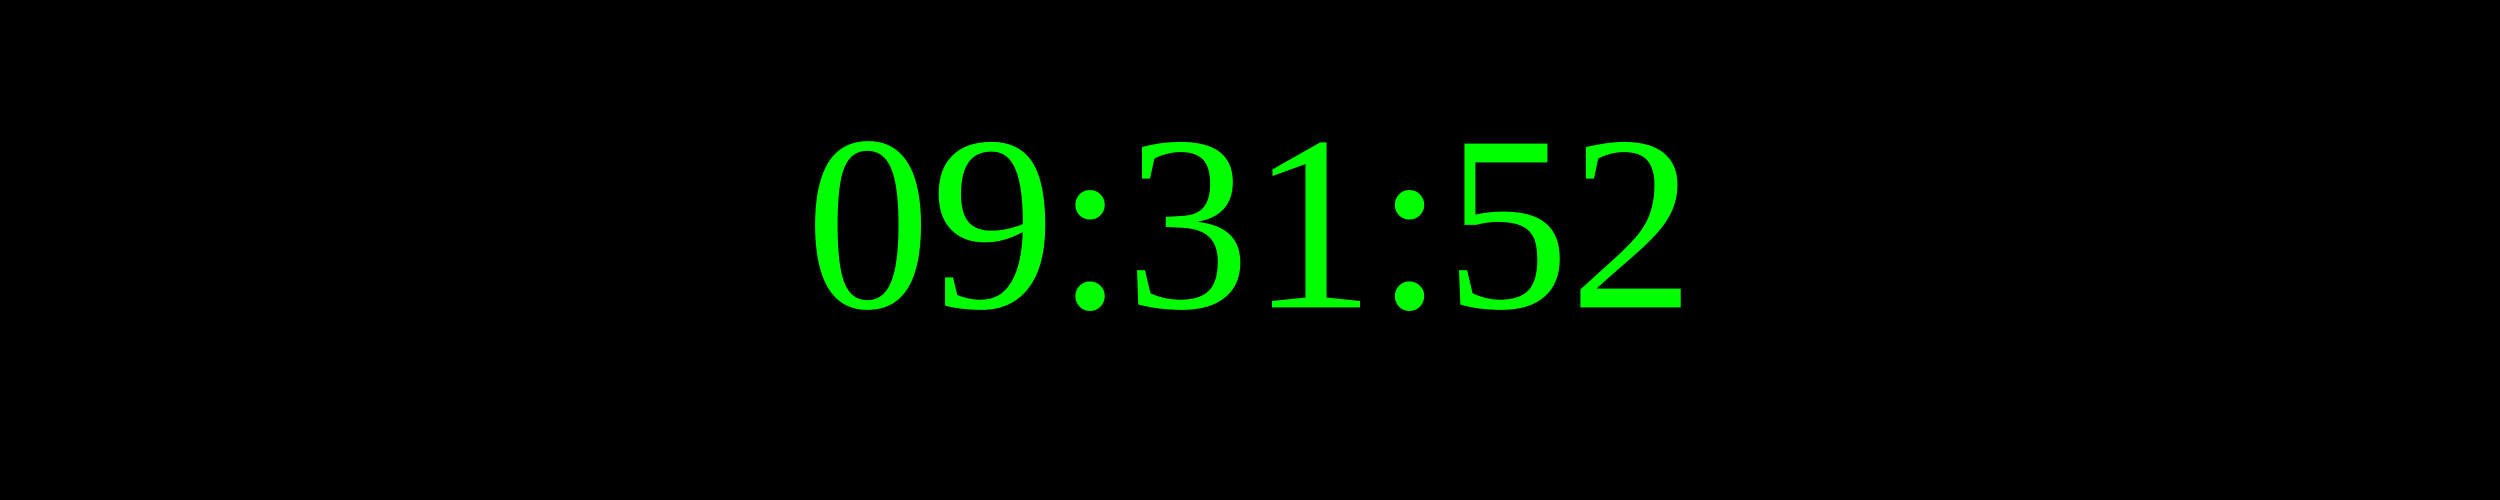
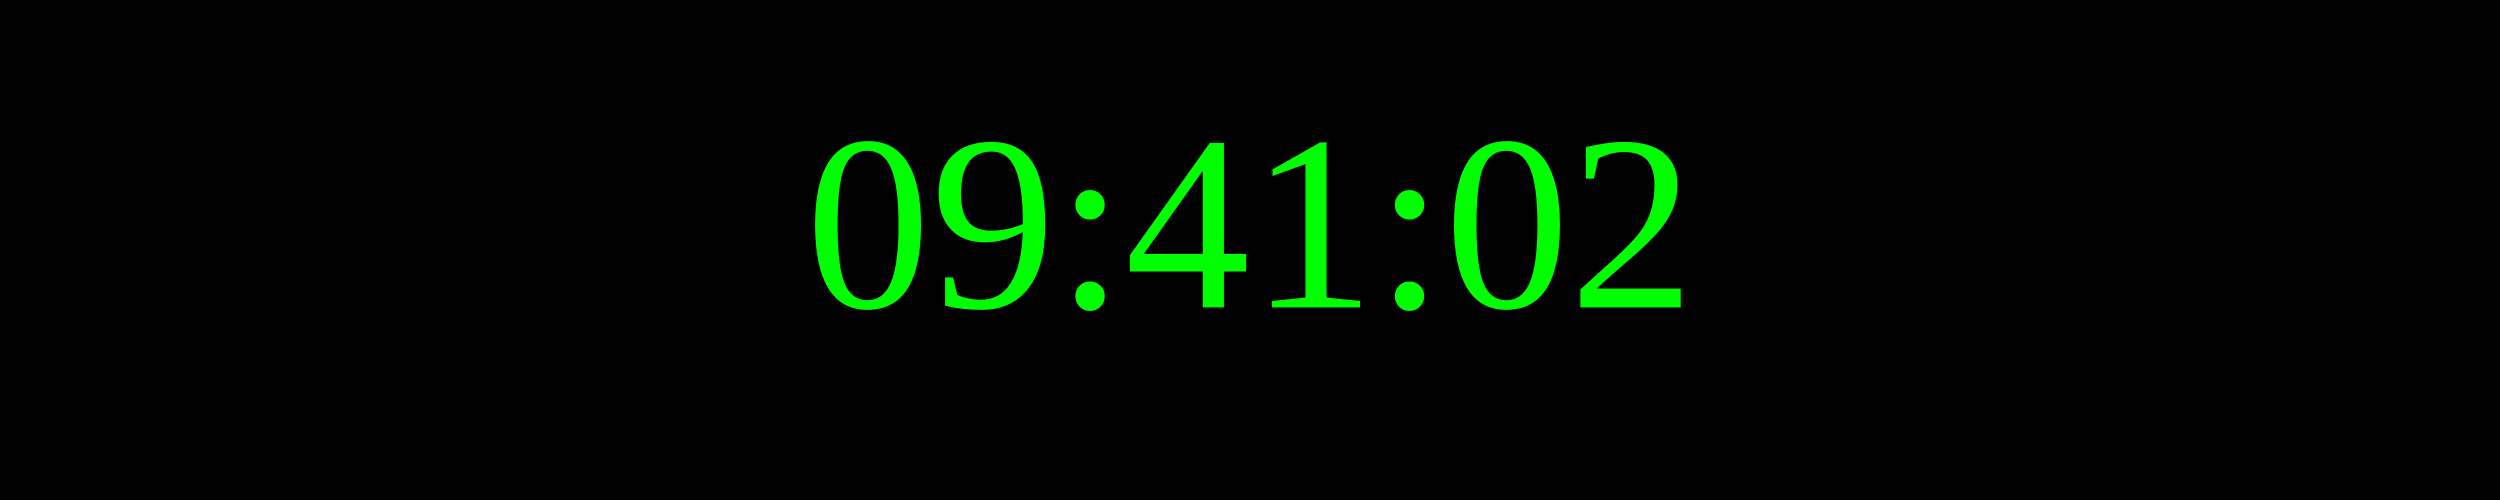
<svg xmlns="http://www.w3.org/2000/svg" width="250" height="50">
  <rect width="100%" height="100%" fill="black" />
  <text x="50%" y="50%" font-size="25" fill="lime" text-anchor="middle" dominant-baseline="middle">
- 09:31:52
+ 09:41:02
</text>
</svg>
